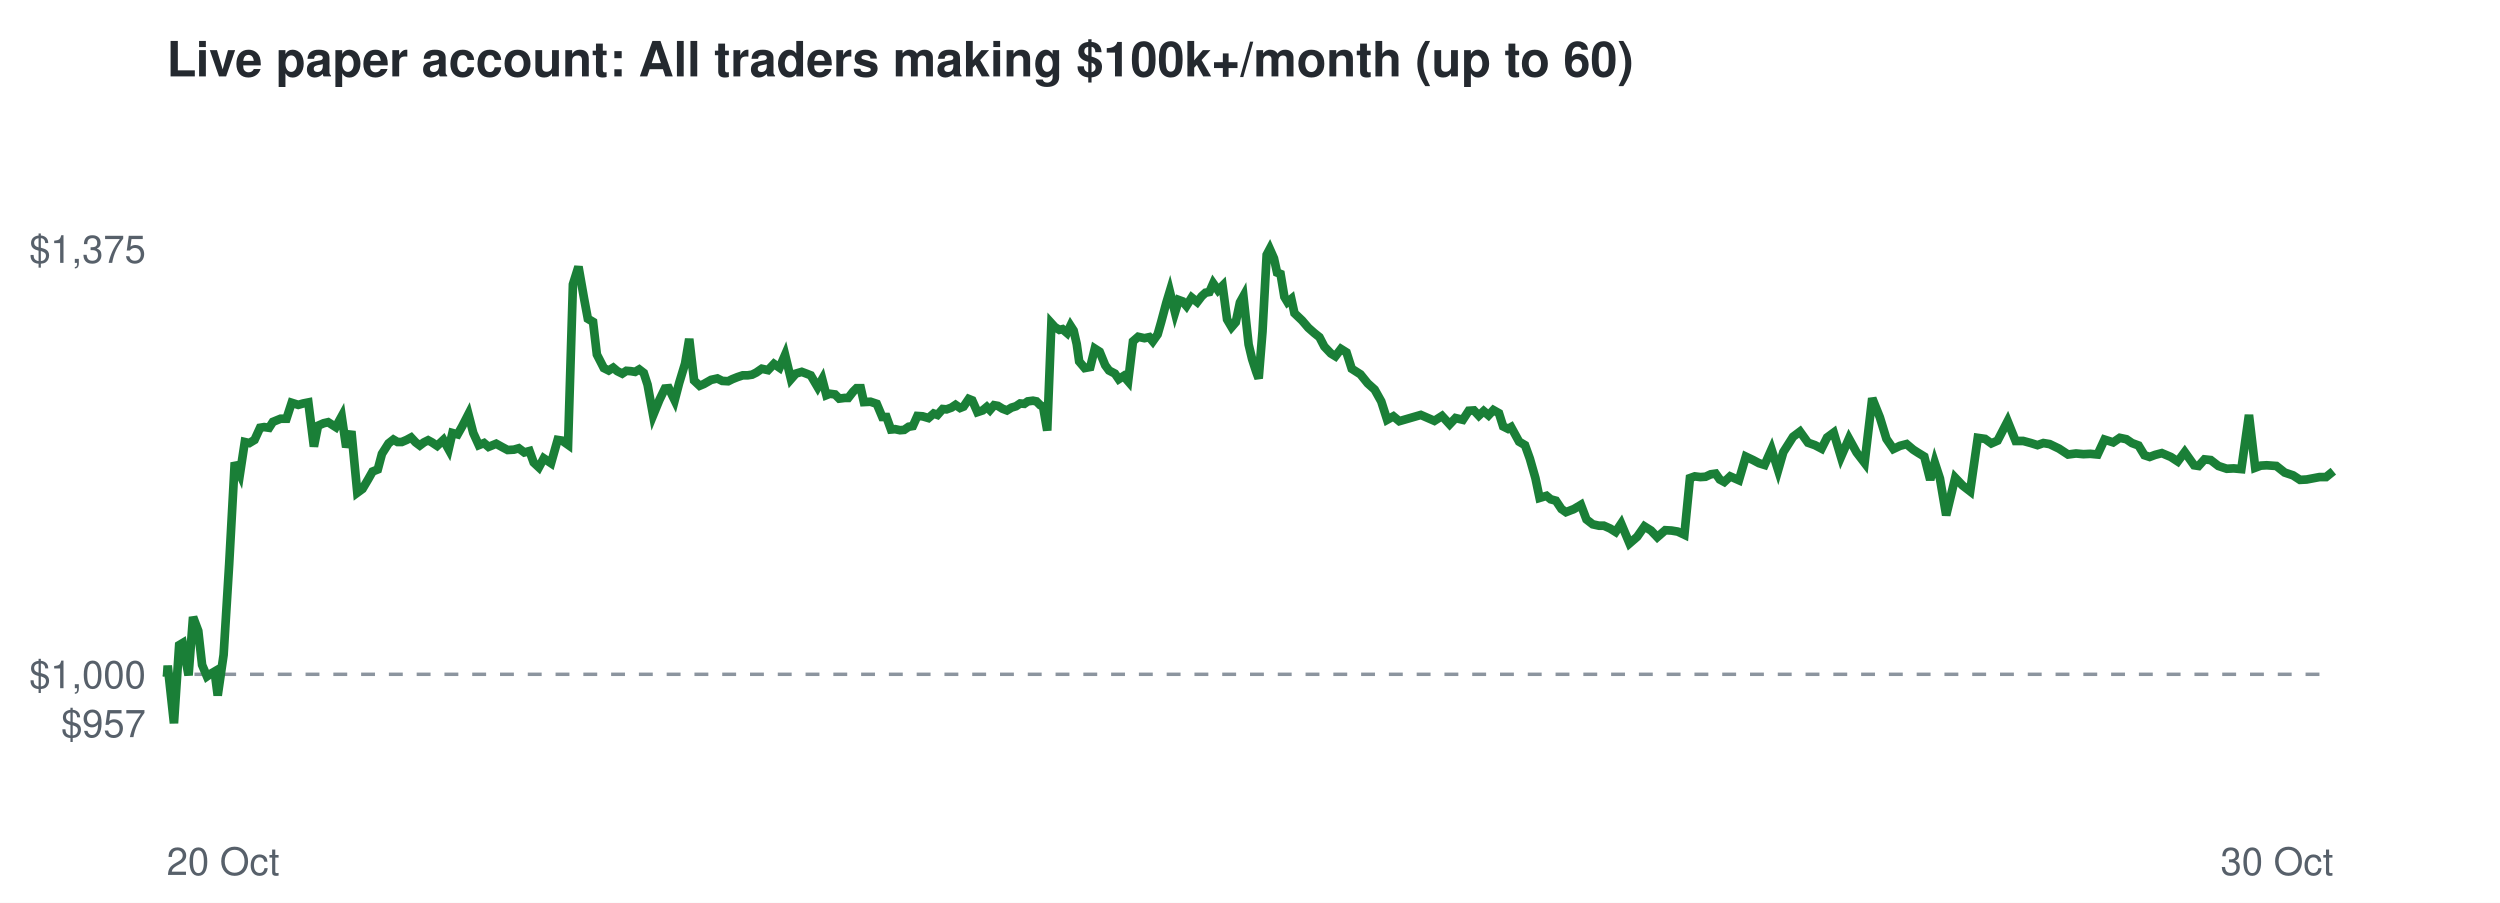
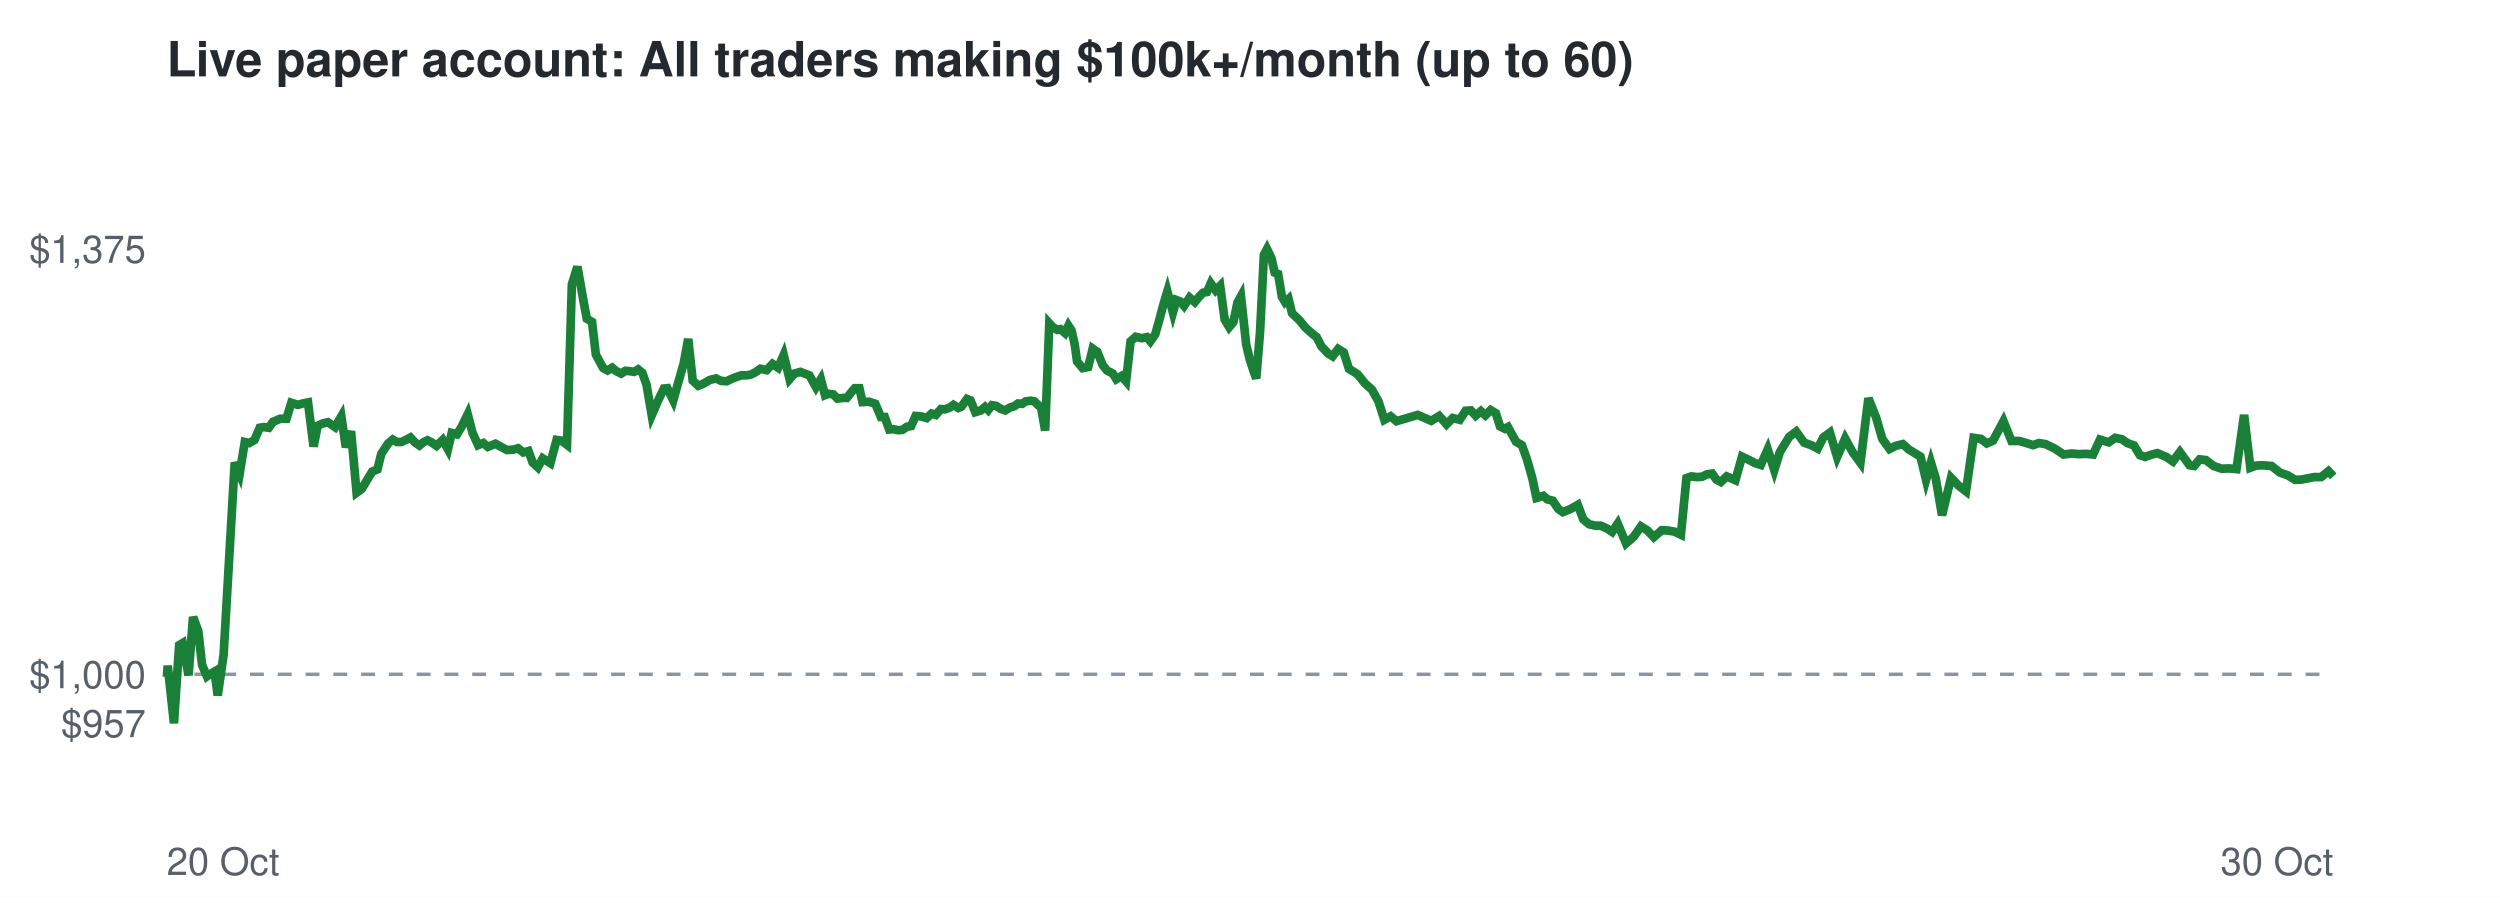
<svg xmlns="http://www.w3.org/2000/svg" viewBox="0 0 720 260" font-family="Helvetica,Arial,sans-serif">
  <rect width="720" height="260" fill="#ffffff" />
  <text x="48" y="22" font-size="14" font-weight="bold" fill="#24292f">Live paper account: All traders making $100k+/month (up to 60)</text>
  <line x1="48" x2="672" y1="194.2" y2="194.2" stroke="#8c959f" stroke-dasharray="4 4" />
  <text x="42" y="212.3" font-size="11" text-anchor="end" fill="#57606a">$957</text>
  <text x="42" y="198.2" font-size="11" text-anchor="end" fill="#57606a">$1,000</text>
  <text x="42" y="75.7" font-size="11" text-anchor="end" fill="#57606a">$1,375</text>
  <text x="48" y="252" font-size="11" fill="#57606a">20 Oct</text>
  <text x="672" y="252" font-size="11" text-anchor="end" fill="#57606a">30 Oct</text>
-   <polyline points="48.0,194.2 48.1,194.6 48.3,191.7 50.1,208.3 51.6,185.8 52.6,185.2 54.3,194.5 55.6,177.7 57.1,181.7 58.2,191.5 59.6,194.8 60.6,194.1 61.8,193.4 62.7,200.3 64.4,188.6 66.0,162.5 67.6,133.2 69.1,136.5 70.5,127.3 71.8,127.6 73.3,126.7 74.9,123.2 76.1,123.0 77.5,123.2 78.6,121.5 80.8,120.6 82.5,120.6 84.0,116.0 85.9,116.6 87.3,116.2 88.8,115.9 90.4,128.6 91.6,122.6 93.2,121.9 94.5,121.6 96.7,123.0 98.4,119.9 99.7,128.8 101.2,124.2 102.9,141.9 104.4,140.8 106.0,138.1 107.3,135.8 108.8,135.2 110.0,130.7 111.9,127.7 113.3,126.6 114.5,127.3 115.7,127.3 117.1,126.7 118.4,126.0 119.7,127.4 120.9,128.3 122.1,127.4 123.3,126.8 124.4,127.4 125.9,128.4 127.7,126.7 129.2,129.4 130.3,124.7 131.8,125.1 133.1,122.8 134.9,119.3 136.3,124.7 137.9,128.2 139.4,127.6 140.7,128.7 142.9,127.8 144.7,128.8 146.2,129.6 148.0,129.5 149.4,129.1 151.0,130.3 152.5,129.9 153.7,133.2 155.2,134.6 156.6,132.0 158.7,133.4 160.6,126.7 161.9,126.9 163.6,128.1 165.0,81.9 166.6,76.8 168.2,85.9 169.3,91.8 170.8,92.7 171.9,102.1 173.9,106.0 175.3,106.7 176.6,105.9 177.8,106.9 179.2,107.6 180.4,106.8 181.7,106.9 182.9,107.1 184.1,106.4 185.4,107.4 186.5,110.8 188.1,119.6 189.9,115.2 191.5,111.9 192.6,111.8 194.3,115.3 195.6,110.3 197.3,104.7 198.5,97.6 199.9,109.6 201.5,111.1 202.7,110.6 204.8,109.4 206.6,109.0 208.0,109.7 209.7,109.8 210.9,109.2 212.4,108.6 213.9,108.1 215.3,108.1 216.6,107.9 217.8,107.3 219.4,106.2 221.2,106.6 222.9,104.8 224.5,105.9 226.1,102.2 227.8,109.2 229.2,107.6 230.9,107.1 232.5,107.7 233.5,108.1 235.5,111.5 236.8,109.2 238.0,113.8 239.0,113.4 240.5,113.6 241.7,114.8 243.3,114.6 244.3,114.6 245.7,112.8 246.7,111.8 247.9,111.8 248.8,115.8 250.7,115.7 252.5,116.3 254.1,120.1 255.3,120.1 256.6,123.7 257.8,123.6 259.2,123.9 260.4,123.8 261.7,122.9 262.9,122.7 264.2,119.8 265.7,119.9 267.4,120.4 268.9,119.1 270.0,119.5 271.5,117.8 272.6,117.9 274.0,117.4 275.2,116.6 276.5,117.5 277.5,117.1 279.0,114.9 280.0,115.3 281.5,118.7 283.0,118.2 284.2,117.2 285.1,118.1 286.3,116.7 287.4,116.9 288.7,117.7 290.0,118.2 291.3,117.4 292.6,117.0 293.8,116.2 295.0,116.3 296.0,115.6 297.5,115.4 298.5,115.6 299.6,116.7 300.4,117.1 301.6,124.0 302.8,93.1 303.8,94.2 305.1,95.0 306.0,94.8 307.3,95.9 308.3,93.8 309.2,95.2 310.1,99.1 310.8,104.1 312.4,106.0 314.0,105.7 315.3,100.4 316.7,101.3 318.3,105.2 319.4,106.7 321.1,107.6 322.2,109.2 323.6,108.3 324.9,109.8 326.3,98.3 327.8,97.0 329.6,97.4 331.0,97.1 332.0,98.3 333.4,96.3 334.4,92.8 335.9,87.2 336.9,83.9 338.4,90.0 339.5,86.4 340.6,86.8 341.7,88.1 343.2,85.7 344.8,87.0 346.1,85.3 347.2,84.3 348.3,84.1 349.4,81.6 350.8,83.6 352.1,82.3 353.4,92.0 354.7,94.2 355.9,92.8 357.1,87.1 358.1,85.3 359.6,99.2 360.6,103.4 361.8,107.1 362.5,109.0 363.6,95.5 364.8,73.4 365.7,71.7 366.9,74.4 367.8,78.5 368.8,78.9 369.9,85.5 370.8,87.0 371.9,86.1 372.8,90.2 375.0,92.3 376.8,94.4 378.5,95.9 380.0,97.1 381.4,99.8 383.3,101.8 384.6,102.6 386.2,100.5 387.8,101.5 389.3,106.2 391.8,107.8 393.9,110.4 395.9,112.2 397.8,115.6 399.5,120.9 401.3,119.9 403.0,121.3 409.2,119.5 413.1,121.2 415.3,119.8 417.5,122.2 419.2,120.4 421.3,120.9 423.0,118.3 424.5,118.2 425.9,119.7 427.3,118.4 428.7,119.6 430.1,118.1 431.7,119.0 432.9,122.8 434.3,123.5 435.2,123.0 437.5,127.2 439.2,128.2 440.6,132.1 442.2,137.7 443.4,143.4 445.4,142.8 446.6,143.8 448.1,144.2 449.7,146.6 451.0,147.5 453.3,146.6 455.3,145.4 456.9,149.6 458.7,151.0 460.5,151.4 461.9,151.4 463.7,152.2 465.3,153.2 466.9,150.8 469.3,156.5 471.5,154.6 473.6,151.6 475.5,152.8 477.3,154.7 479.6,152.7 481.4,152.8 483.2,153.1 485.1,154.0 486.7,137.7 488.1,137.2 489.7,137.4 491.2,137.3 492.7,136.6 494.1,136.4 495.3,138.1 496.6,138.8 498.3,137.2 500.8,138.3 502.8,131.5 504.9,132.5 506.6,133.4 508.2,133.9 510.2,129.4 512.1,135.4 513.6,130.2 516.4,125.8 518.4,124.3 520.7,127.5 522.7,128.2 524.6,129.2 526.2,126.0 528.1,124.6 530.2,131.6 532.5,126.3 534.7,130.3 537.0,133.3 539.2,114.7 541.4,120.2 543.3,126.4 545.3,129.3 547.2,128.4 549.1,127.9 551.0,129.5 552.4,130.4 554.2,131.5 555.9,138.2 557.2,133.2 558.7,137.8 560.5,148.4 563.1,137.6 565.2,139.8 567.4,141.5 569.6,126.1 571.7,126.4 573.5,127.7 575.3,126.9 578.2,121.3 580.5,127.0 582.7,127.0 584.9,127.6 586.8,128.2 588.5,127.6 590.3,127.9 593.0,129.2 595.6,130.9 597.9,130.6 600.0,130.8 602.0,130.7 604.1,130.9 606.1,126.6 608.6,127.4 610.5,126.1 612.4,126.5 614.0,127.6 615.9,128.3 617.6,131.1 619.1,131.6 620.7,131.0 622.6,130.5 625.2,131.6 627.2,132.9 629.2,130.2 631.9,134.0 633.2,134.2 634.9,132.3 636.7,132.5 638.9,134.2 641.3,135.0 643.3,134.9 645.5,135.1 647.7,119.5 649.5,134.7 651.1,134.1 652.8,134.0 655.6,134.2 658.0,136.1 660.4,136.9 662.4,138.2 664.3,138.1 668.0,137.4 669.9,137.4 672.0,135.7" fill="none" stroke="#1a7f37" stroke-width="2.5" />
+   <polyline points="48.0,194.2 48.1,194.6 48.3,191.7 50.1,208.3 51.6,185.8 52.6,185.2 54.3,194.5 55.6,177.7 57.1,181.7 58.2,191.5 59.6,194.8 60.6,194.1 61.8,193.4 62.7,200.3 64.4,188.6 65.9,162.5 67.6,133.2 69.0,136.5 70.5,127.3 71.8,127.6 73.3,126.7 74.8,123.2 76.0,123.0 77.4,123.2 78.6,121.5 80.7,120.6 82.5,120.6 83.9,116.0 85.8,116.6 87.2,116.2 88.7,115.9 90.3,128.6 91.5,122.6 93.1,121.9 94.4,121.6 96.5,123.0 98.3,119.9 99.6,128.8 101.1,124.2 102.7,141.9 104.2,140.8 105.8,138.1 107.2,135.8 108.7,135.2 109.8,130.7 111.8,127.7 113.1,126.6 114.3,127.3 115.6,127.3 116.9,126.7 118.2,126.0 119.5,127.4 120.8,128.3 121.9,127.4 123.1,126.8 124.3,127.4 125.7,128.4 127.5,126.7 129.0,129.4 130.1,124.7 131.6,125.1 133.0,122.8 134.7,119.3 136.1,124.7 137.7,128.2 139.2,127.6 140.5,128.7 142.7,127.8 144.5,128.8 146.0,129.6 147.8,129.5 149.2,129.1 150.7,130.3 152.2,129.9 153.4,133.2 154.9,134.6 156.3,132.0 158.5,133.4 160.3,126.7 161.7,126.9 163.3,128.1 164.7,81.9 166.3,76.8 167.9,85.9 169.0,91.8 170.5,92.7 171.6,102.1 173.7,106.0 175.0,106.7 176.3,105.9 177.5,106.9 178.9,107.6 180.1,106.8 181.4,106.9 182.6,107.1 183.8,106.4 185.0,107.4 186.2,110.8 187.7,119.6 189.6,115.2 191.2,111.9 192.2,111.8 193.9,115.3 195.3,110.3 196.9,104.7 198.2,97.6 199.5,109.6 201.1,111.1 202.4,110.6 204.5,109.4 206.2,109.0 207.7,109.7 209.3,109.8 210.5,109.2 212.0,108.6 213.5,108.1 214.9,108.1 216.2,107.9 217.4,107.3 219.0,106.2 220.8,106.6 222.5,104.8 224.1,105.9 225.7,102.2 227.4,109.2 228.8,107.6 230.5,107.1 232.0,107.7 233.1,108.1 235.0,111.5 236.4,109.2 237.6,113.8 238.6,113.4 240.0,113.6 241.2,114.8 242.8,114.6 243.9,114.6 245.3,112.8 246.2,111.8 247.5,111.8 248.4,115.8 250.3,115.7 252.1,116.3 253.7,120.1 254.8,120.1 256.1,123.7 257.3,123.6 258.7,123.9 259.9,123.8 261.2,122.9 262.4,122.7 263.7,119.8 265.2,119.9 266.9,120.4 268.3,119.1 269.5,119.5 271.0,117.8 272.1,117.9 273.5,117.4 274.6,116.6 276.0,117.5 276.9,117.1 278.5,114.9 279.5,115.3 280.9,118.7 282.5,118.2 283.7,117.2 284.6,118.1 285.7,116.7 286.9,116.9 288.1,117.7 289.5,118.2 290.8,117.4 292.1,117.0 293.2,116.2 294.4,116.3 295.4,115.6 296.9,115.4 297.9,115.6 299.0,116.7 299.8,117.1 301.0,124.0 302.2,93.1 303.2,94.2 304.5,95.0 305.4,94.8 306.7,95.9 307.7,93.8 308.6,95.2 309.5,99.1 310.2,104.1 311.8,106.0 313.4,105.7 314.7,100.4 316.0,101.3 317.6,105.2 318.8,106.7 320.5,107.6 321.5,109.2 323.0,108.3 324.3,109.8 325.6,98.3 327.1,97.0 328.9,97.4 330.3,97.1 331.3,98.3 332.7,96.3 333.7,92.8 335.2,87.2 336.2,83.9 337.8,90.0 338.8,86.4 339.9,86.8 341.0,88.1 342.6,85.7 344.1,87.0 345.5,85.3 346.5,84.3 347.6,84.1 348.7,81.6 350.1,83.6 351.4,82.3 352.7,92.0 354.0,94.2 355.2,92.8 356.4,87.1 357.4,85.3 358.9,99.2 359.9,103.4 361.1,107.1 361.8,109.0 362.9,95.5 364.0,73.4 364.9,71.7 366.2,74.4 367.1,78.5 368.1,78.9 369.2,85.5 370.1,87.0 371.1,86.1 372.1,90.2 374.3,92.3 376.0,94.4 377.7,95.9 379.2,97.1 380.6,99.8 382.5,101.8 383.8,102.6 385.4,100.5 387.0,101.5 388.5,106.2 391.0,107.8 393.1,110.4 395.1,112.2 397.0,115.6 398.7,120.9 400.5,119.9 402.2,121.3 408.3,119.5 412.2,121.2 414.5,119.8 416.6,122.2 418.4,120.4 420.4,120.9 422.1,118.3 423.6,118.2 425.0,119.7 426.5,118.4 427.8,119.6 429.3,118.1 430.8,119.0 432.0,122.8 433.4,123.5 434.3,123.0 436.6,127.2 438.3,128.2 439.7,132.1 441.3,137.7 442.5,143.4 444.5,142.8 445.6,143.8 447.2,144.2 448.8,146.6 450.1,147.5 452.3,146.6 454.4,145.4 456.0,149.6 457.7,151.0 459.5,151.4 461.0,151.4 462.8,152.2 464.3,153.2 465.9,150.8 468.3,156.5 470.5,154.6 472.6,151.6 474.5,152.8 476.3,154.7 478.6,152.7 480.4,152.8 482.2,153.1 484.1,154.0 485.7,137.7 487.1,137.2 488.7,137.4 490.2,137.3 491.6,136.6 493.1,136.4 494.3,138.1 495.6,138.8 497.3,137.2 499.8,138.3 501.7,131.5 503.8,132.5 505.5,133.4 507.1,133.9 509.1,129.4 511.0,135.4 512.6,130.2 515.3,125.8 517.3,124.3 519.6,127.5 521.6,128.2 523.5,129.2 525.1,126.0 527.0,124.6 529.1,131.6 531.4,126.3 533.6,130.3 535.8,133.3 538.1,114.7 540.3,120.2 542.1,126.4 544.2,129.3 546.0,128.4 548.0,127.9 549.8,129.5 551.3,130.4 553.1,131.5 554.7,138.2 556.1,133.2 557.5,137.8 559.3,148.4 561.9,137.6 564.0,139.8 566.2,141.5 568.4,126.1 570.5,126.4 572.2,127.7 574.0,126.9 577.0,121.3 579.3,127.0 581.5,127.0 583.6,127.6 585.5,128.2 587.2,127.6 589.1,127.9 591.8,129.2 594.3,130.9 596.7,130.6 598.7,130.8 600.7,130.7 602.8,130.9 604.8,126.6 607.3,127.4 609.2,126.1 611.1,126.5 612.7,127.6 614.6,128.3 616.3,131.1 617.8,131.6 619.4,131.0 621.3,130.5 623.9,131.6 625.8,132.9 627.8,130.2 630.6,134.0 631.9,134.2 633.5,132.3 635.3,132.5 637.5,134.2 639.9,135.0 641.9,134.9 644.1,135.1 646.3,119.5 648.1,134.7 649.7,134.1 651.4,134.0 654.2,134.2 656.6,136.1 658.9,136.9 661.0,138.2 662.9,138.1 666.5,137.4 668.5,137.4 670.6,135.7 672.0,137.2" fill="none" stroke="#1a7f37" stroke-width="2.5" />
</svg>
